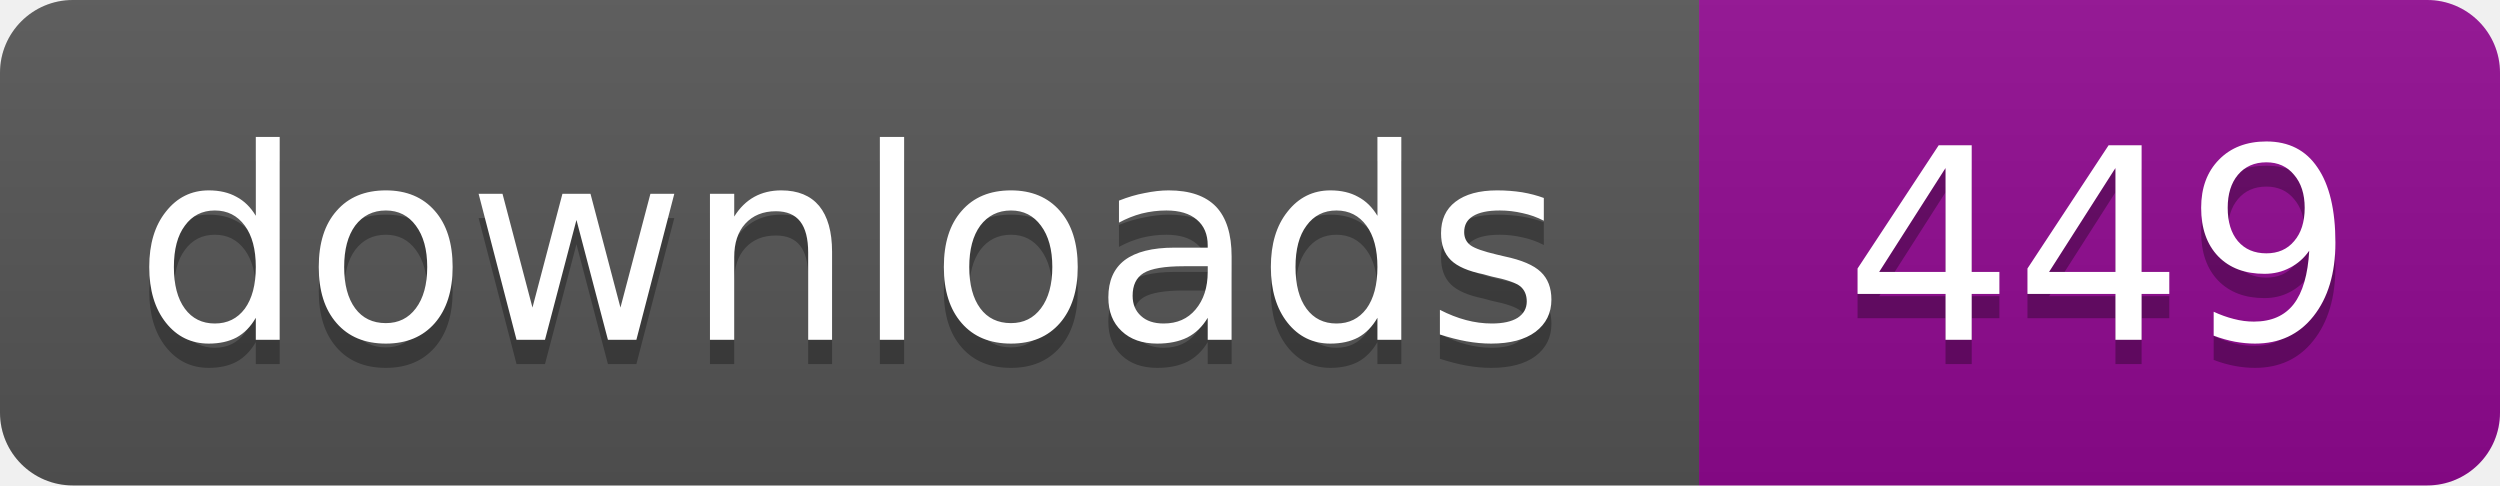
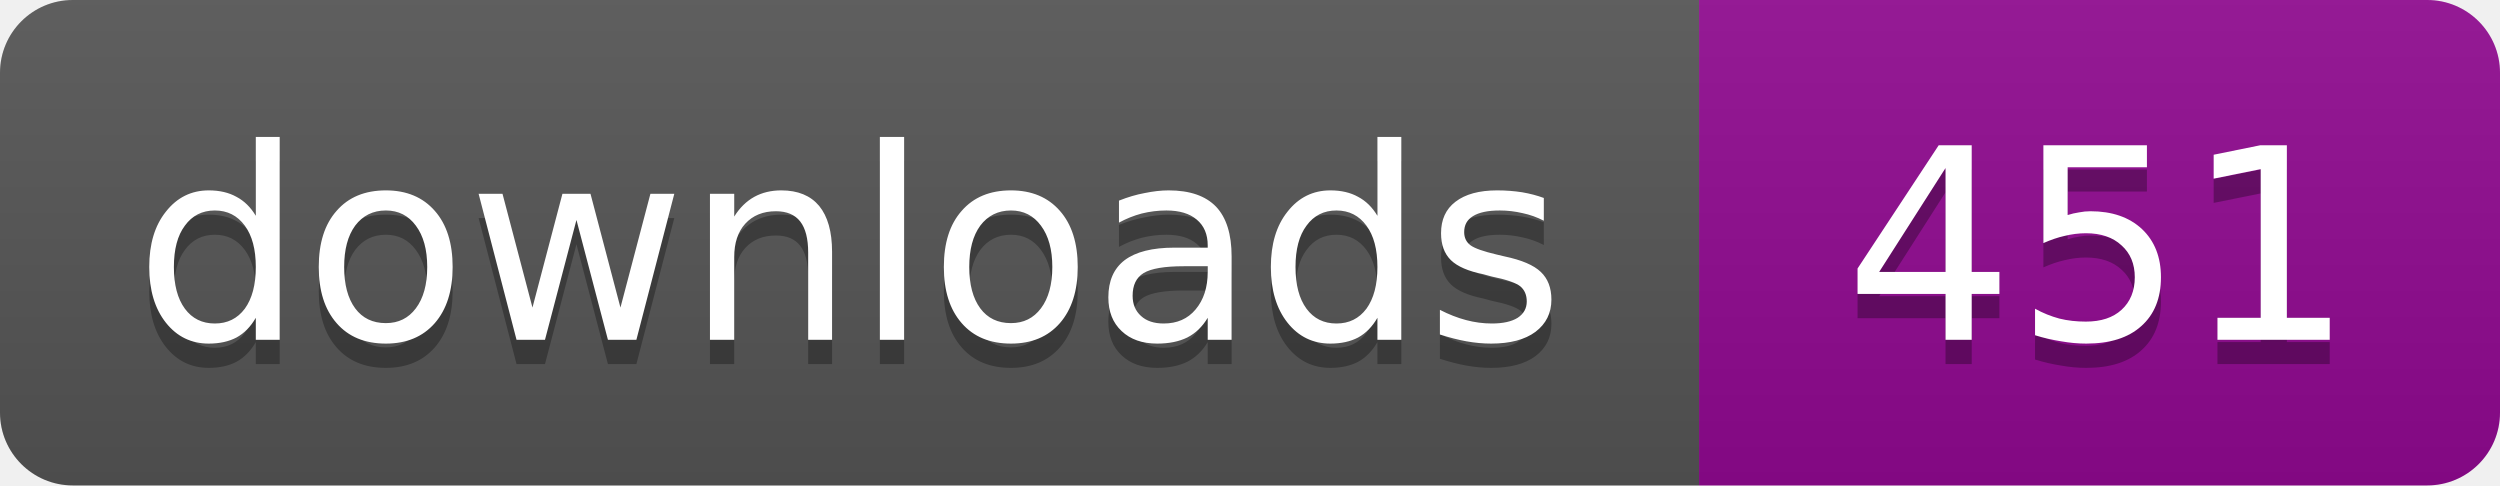
- <svg xmlns="http://www.w3.org/2000/svg" width="103" height="20" role="img" aria-label="Downloads: 449">
+ <svg xmlns="http://www.w3.org/2000/svg" width="103" height="20" role="img" aria-label="Downloads: 451">
  <linearGradient id="s" x2="0" y2="100%">
    <stop offset="0" stop-color="#bbb" stop-opacity=".1" />
    <stop offset="1" stop-opacity=".1" />
  </linearGradient>
  <clipPath id="r">
    <rect width="103" height="20" rx="3" />
  </clipPath>
  <g clip-path="url(#r)">
    <path fill="#555" d="M0 0h70v20H0z" />
    <path fill="#910991" d="M70 0h33v20H70z" />
    <path fill="url(#s)" d="M0 0h103v20H0z" />
  </g>
  <g fill="#fff" text-anchor="middle" font-family="Verdana,Geneva,DejaVu Sans,sans-serif" font-size="11">
    <text x="35" y="15" fill="#010101" fill-opacity=".3">downloads</text>
    <text x="35" y="14">downloads</text>
-     <text x="86.5" y="15" fill="#010101" fill-opacity=".3">449</text>
-     <text x="86.5" y="14">449</text>
+     <text x="86.5" y="15" fill="#010101" fill-opacity=".3">451</text>
+     <text x="86.5" y="14">451</text>
  </g>
</svg>
